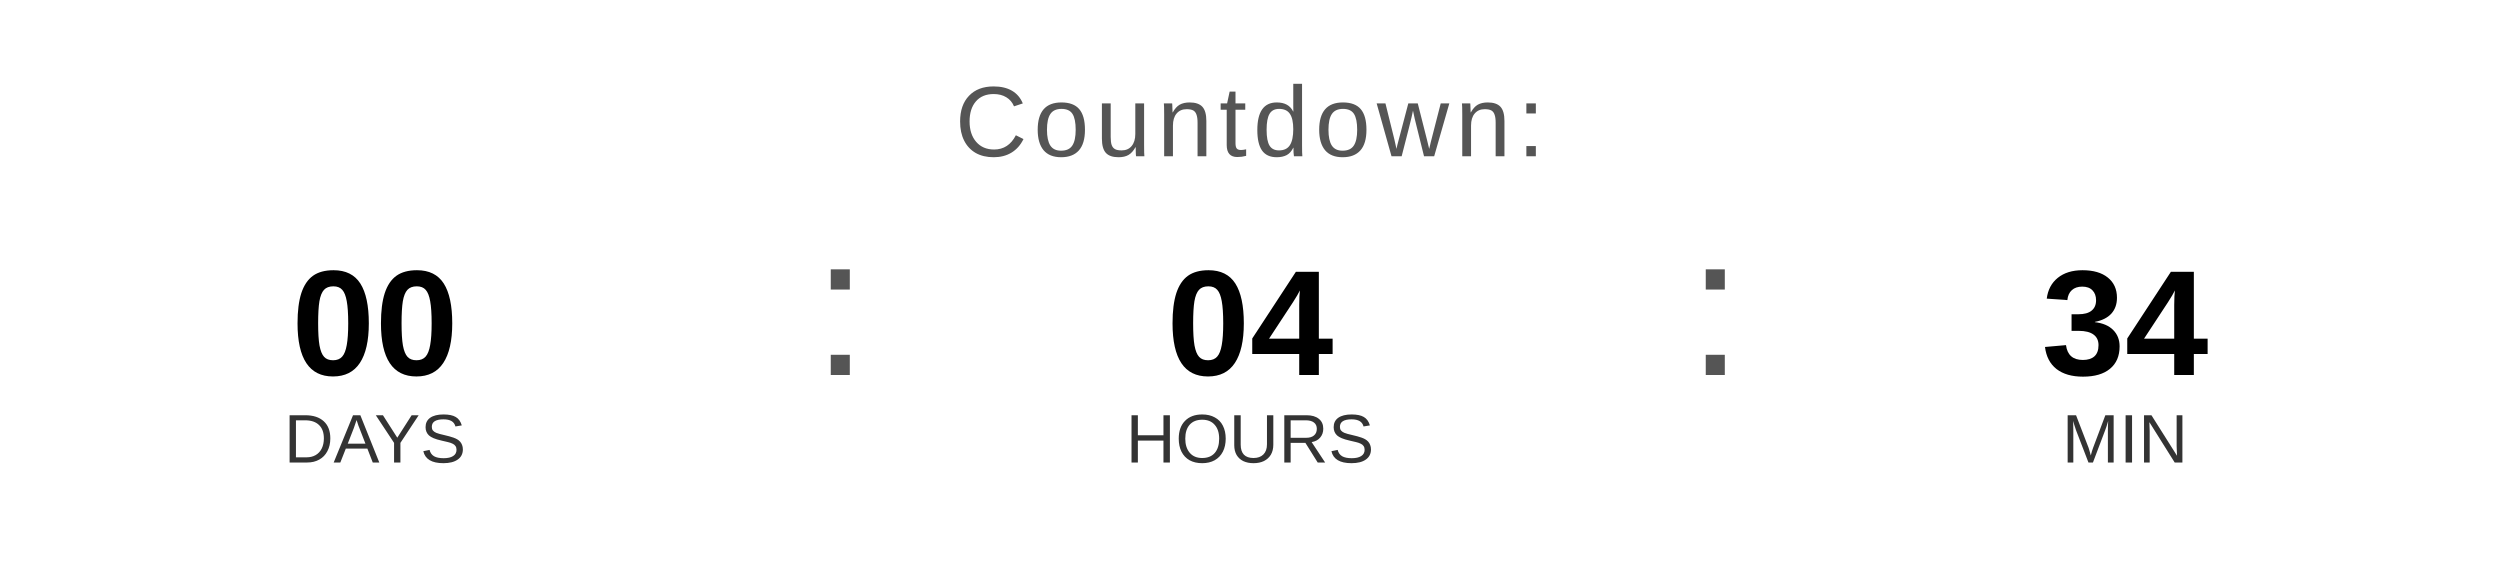
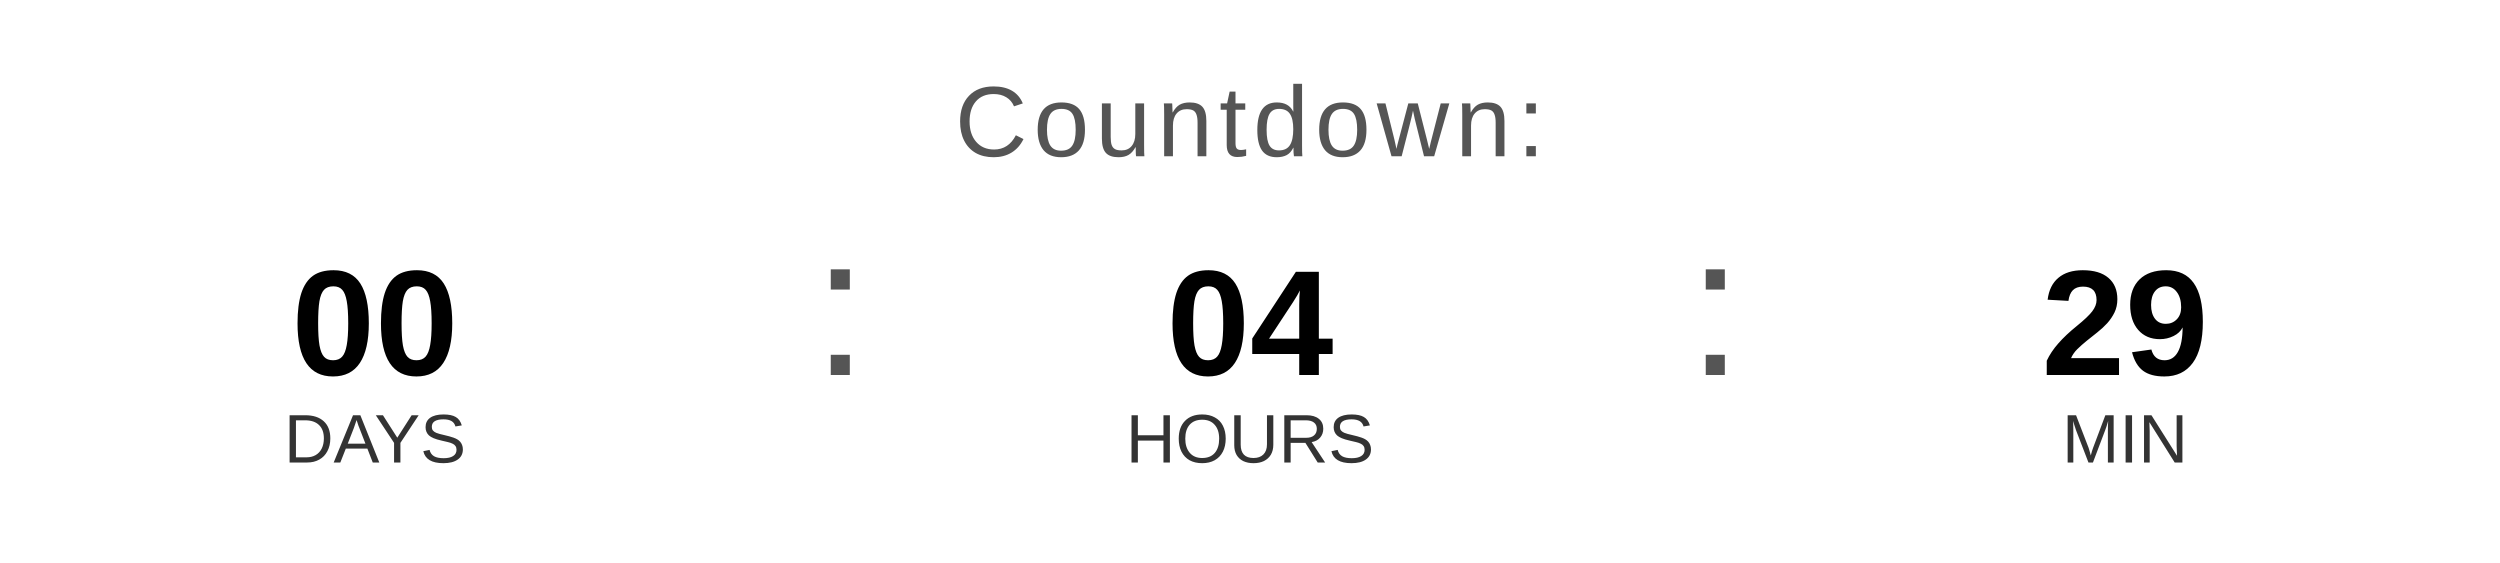
<svg xmlns="http://www.w3.org/2000/svg" width="400" height="90" viewBox="0 0 400 90">
  <text x="200" y="25" font-family="Arial, Helvetica, sans-serif" font-size="16" fill="#555555" text-anchor="middle" letter-spacing="1">
    Countdown:
  </text>
  <text x="60" y="60" font-family="Arial, Helvetica, sans-serif" font-size="24" font-weight="bold" fill="#000000" text-anchor="middle">00</text>
  <text x="60" y="74" font-family="Arial, Helvetica, sans-serif" font-size="11" fill="#333333" text-anchor="middle">DAYS</text>
  <text x="130" y="60" font-family="Arial, sans-serif" font-size="32" fill="#555555">:</text>
  <text x="200" y="60" font-family="Arial, Helvetica, sans-serif" font-size="24" font-weight="bold" fill="#000000" text-anchor="middle">04</text>
  <text x="200" y="74" font-family="Arial, Helvetica, sans-serif" font-size="11" fill="#333333" text-anchor="middle">HOURS</text>
  <text x="270" y="60" font-family="Arial, sans-serif" font-size="32" fill="#555555">:</text>
-   <text x="340" y="60" font-family="Arial, Helvetica, sans-serif" font-size="24" font-weight="bold" fill="#000000" text-anchor="middle">34</text>
+   <text x="340" y="60" font-family="Arial, Helvetica, sans-serif" font-size="24" font-weight="bold" fill="#000000" text-anchor="middle">29</text>
  <text x="340" y="74" font-family="Arial, Helvetica, sans-serif" font-size="11" fill="#333333" text-anchor="middle">MIN</text>
</svg>
